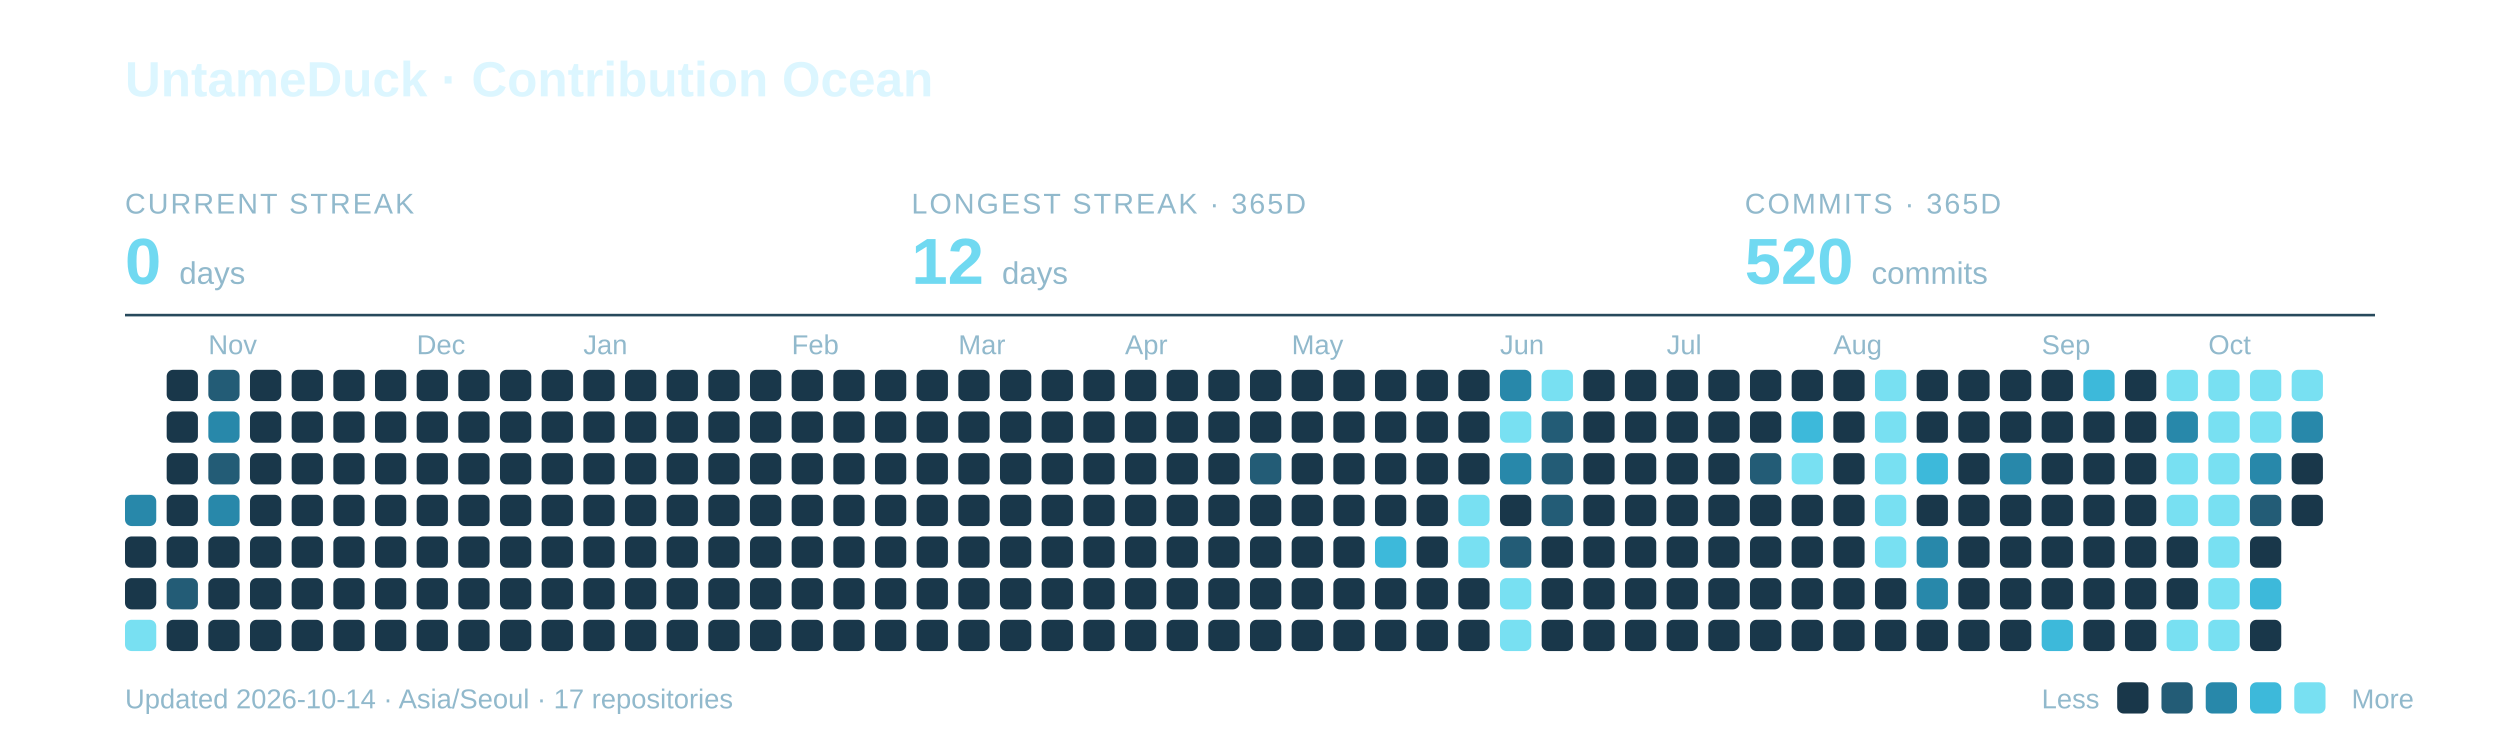
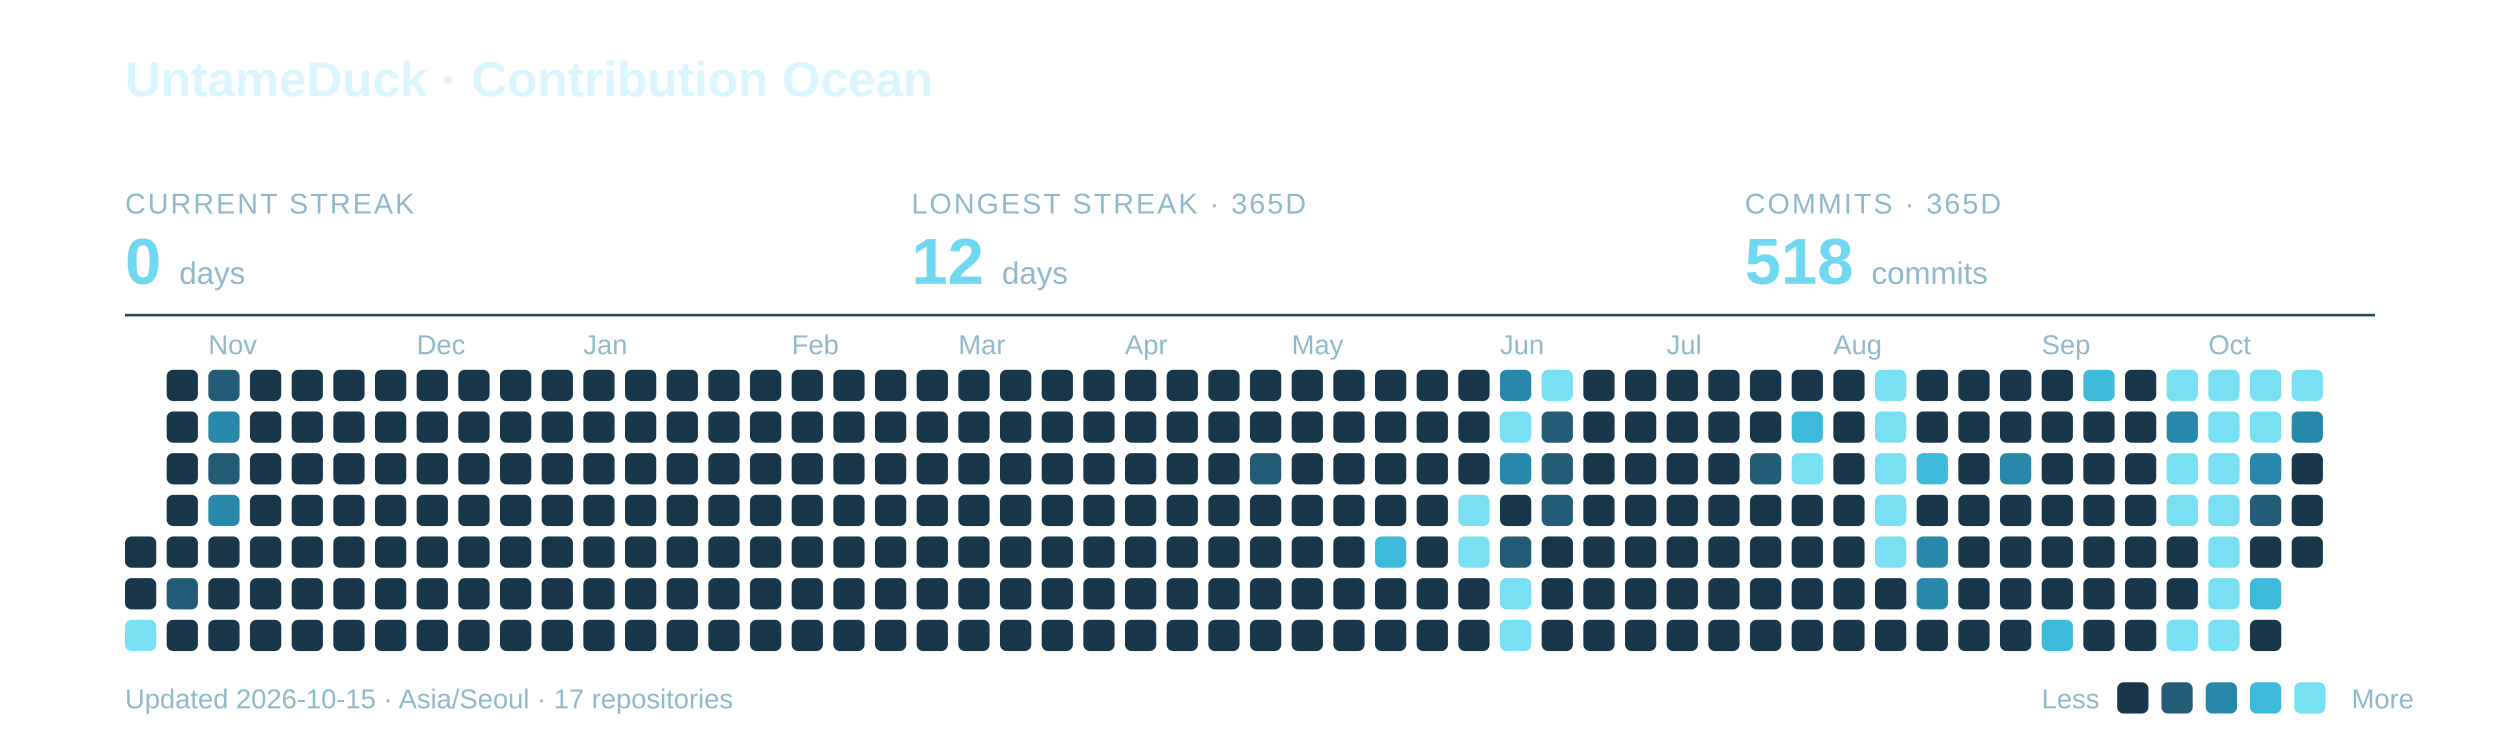
<svg xmlns="http://www.w3.org/2000/svg" width="960" height="285" viewBox="0 0 960 285" role="img" aria-labelledby="title description">
  <text x="48" y="37" font-family="-apple-system,BlinkMacSystemFont,Segoe UI,Arial,sans-serif" font-weight="700" font-size="19" fill="#DCF6FF">UntameDuck · Contribution Ocean</text>
  <text x="48" y="82" font-family="-apple-system,BlinkMacSystemFont,Segoe UI,Arial,sans-serif" font-size="11" letter-spacing="0.8" fill="#91B9CC">CURRENT STREAK</text>
  <text x="48" y="109" font-family="-apple-system,BlinkMacSystemFont,Segoe UI,Arial,sans-serif" font-weight="700" font-size="25" fill="#70D9F1">0 <tspan font-size="12" font-weight="400" fill="#91B9CC">days</tspan>
  </text>
  <text x="350" y="82" font-family="-apple-system,BlinkMacSystemFont,Segoe UI,Arial,sans-serif" font-size="11" letter-spacing="0.8" fill="#91B9CC">LONGEST STREAK · 365D</text>
  <text x="350" y="109" font-family="-apple-system,BlinkMacSystemFont,Segoe UI,Arial,sans-serif" font-weight="700" font-size="25" fill="#70D9F1">12 <tspan font-size="12" font-weight="400" fill="#91B9CC">days</tspan>
  </text>
  <text x="670" y="82" font-family="-apple-system,BlinkMacSystemFont,Segoe UI,Arial,sans-serif" font-size="11" letter-spacing="0.8" fill="#91B9CC">COMMITS · 365D</text>
-   <text x="670" y="109" font-family="-apple-system,BlinkMacSystemFont,Segoe UI,Arial,sans-serif" font-weight="700" font-size="25" fill="#70D9F1">520 <tspan font-size="12" font-weight="400" fill="#91B9CC">commits</tspan>
+   <text x="670" y="109" font-family="-apple-system,BlinkMacSystemFont,Segoe UI,Arial,sans-serif" font-weight="700" font-size="25" fill="#70D9F1">518 <tspan font-size="12" font-weight="400" fill="#91B9CC">commits</tspan>
  </text>
  <path d="M48 121H912" stroke="#27495C" />
  <text x="80" y="136" font-family="-apple-system,BlinkMacSystemFont,Segoe UI,Arial,sans-serif" font-size="10.5" fill="#91B9CC">Nov</text>
  <text x="160" y="136" font-family="-apple-system,BlinkMacSystemFont,Segoe UI,Arial,sans-serif" font-size="10.5" fill="#91B9CC">Dec</text>
  <text x="224" y="136" font-family="-apple-system,BlinkMacSystemFont,Segoe UI,Arial,sans-serif" font-size="10.5" fill="#91B9CC">Jan</text>
  <text x="304" y="136" font-family="-apple-system,BlinkMacSystemFont,Segoe UI,Arial,sans-serif" font-size="10.5" fill="#91B9CC">Feb</text>
  <text x="368" y="136" font-family="-apple-system,BlinkMacSystemFont,Segoe UI,Arial,sans-serif" font-size="10.5" fill="#91B9CC">Mar</text>
  <text x="432" y="136" font-family="-apple-system,BlinkMacSystemFont,Segoe UI,Arial,sans-serif" font-size="10.5" fill="#91B9CC">Apr</text>
  <text x="496" y="136" font-family="-apple-system,BlinkMacSystemFont,Segoe UI,Arial,sans-serif" font-size="10.5" fill="#91B9CC">May</text>
  <text x="576" y="136" font-family="-apple-system,BlinkMacSystemFont,Segoe UI,Arial,sans-serif" font-size="10.5" fill="#91B9CC">Jun</text>
  <text x="640" y="136" font-family="-apple-system,BlinkMacSystemFont,Segoe UI,Arial,sans-serif" font-size="10.5" fill="#91B9CC">Jul</text>
  <text x="704" y="136" font-family="-apple-system,BlinkMacSystemFont,Segoe UI,Arial,sans-serif" font-size="10.5" fill="#91B9CC">Aug</text>
  <text x="784" y="136" font-family="-apple-system,BlinkMacSystemFont,Segoe UI,Arial,sans-serif" font-size="10.5" fill="#91B9CC">Sep</text>
  <text x="848" y="136" font-family="-apple-system,BlinkMacSystemFont,Segoe UI,Arial,sans-serif" font-size="10.5" fill="#91B9CC">Oct</text>
-   <rect x="48" y="190" width="12" height="12" rx="2.5" fill="#2888AA" />
  <rect x="48" y="206" width="12" height="12" rx="2.5" fill="#19374A" />
  <rect x="48" y="222" width="12" height="12" rx="2.5" fill="#19374A" />
  <rect x="48" y="238" width="12" height="12" rx="2.5" fill="#78E0F2" />
  <rect x="64" y="142" width="12" height="12" rx="2.5" fill="#19374A" />
  <rect x="64" y="158" width="12" height="12" rx="2.5" fill="#19374A" />
  <rect x="64" y="174" width="12" height="12" rx="2.5" fill="#19374A" />
  <rect x="64" y="190" width="12" height="12" rx="2.5" fill="#19374A" />
  <rect x="64" y="206" width="12" height="12" rx="2.5" fill="#19374A" />
  <rect x="64" y="222" width="12" height="12" rx="2.5" fill="#235C76" />
  <rect x="64" y="238" width="12" height="12" rx="2.5" fill="#19374A" />
  <rect x="80" y="142" width="12" height="12" rx="2.5" fill="#235C76" />
  <rect x="80" y="158" width="12" height="12" rx="2.5" fill="#2888AA" />
  <rect x="80" y="174" width="12" height="12" rx="2.5" fill="#235C76" />
  <rect x="80" y="190" width="12" height="12" rx="2.5" fill="#2888AA" />
  <rect x="80" y="206" width="12" height="12" rx="2.5" fill="#19374A" />
  <rect x="80" y="222" width="12" height="12" rx="2.5" fill="#19374A" />
  <rect x="80" y="238" width="12" height="12" rx="2.5" fill="#19374A" />
  <rect x="96" y="142" width="12" height="12" rx="2.5" fill="#19374A" />
  <rect x="96" y="158" width="12" height="12" rx="2.5" fill="#19374A" />
  <rect x="96" y="174" width="12" height="12" rx="2.5" fill="#19374A" />
  <rect x="96" y="190" width="12" height="12" rx="2.5" fill="#19374A" />
  <rect x="96" y="206" width="12" height="12" rx="2.5" fill="#19374A" />
  <rect x="96" y="222" width="12" height="12" rx="2.5" fill="#19374A" />
  <rect x="96" y="238" width="12" height="12" rx="2.5" fill="#19374A" />
  <rect x="112" y="142" width="12" height="12" rx="2.5" fill="#19374A" />
  <rect x="112" y="158" width="12" height="12" rx="2.5" fill="#19374A" />
  <rect x="112" y="174" width="12" height="12" rx="2.5" fill="#19374A" />
  <rect x="112" y="190" width="12" height="12" rx="2.5" fill="#19374A" />
  <rect x="112" y="206" width="12" height="12" rx="2.5" fill="#19374A" />
  <rect x="112" y="222" width="12" height="12" rx="2.5" fill="#19374A" />
  <rect x="112" y="238" width="12" height="12" rx="2.5" fill="#19374A" />
  <rect x="128" y="142" width="12" height="12" rx="2.5" fill="#19374A" />
  <rect x="128" y="158" width="12" height="12" rx="2.5" fill="#19374A" />
  <rect x="128" y="174" width="12" height="12" rx="2.5" fill="#19374A" />
  <rect x="128" y="190" width="12" height="12" rx="2.5" fill="#19374A" />
  <rect x="128" y="206" width="12" height="12" rx="2.5" fill="#19374A" />
  <rect x="128" y="222" width="12" height="12" rx="2.5" fill="#19374A" />
  <rect x="128" y="238" width="12" height="12" rx="2.5" fill="#19374A" />
  <rect x="144" y="142" width="12" height="12" rx="2.5" fill="#19374A" />
  <rect x="144" y="158" width="12" height="12" rx="2.5" fill="#19374A" />
  <rect x="144" y="174" width="12" height="12" rx="2.5" fill="#19374A" />
  <rect x="144" y="190" width="12" height="12" rx="2.5" fill="#19374A" />
  <rect x="144" y="206" width="12" height="12" rx="2.5" fill="#19374A" />
  <rect x="144" y="222" width="12" height="12" rx="2.5" fill="#19374A" />
  <rect x="144" y="238" width="12" height="12" rx="2.5" fill="#19374A" />
  <rect x="160" y="142" width="12" height="12" rx="2.5" fill="#19374A" />
  <rect x="160" y="158" width="12" height="12" rx="2.5" fill="#19374A" />
  <rect x="160" y="174" width="12" height="12" rx="2.5" fill="#19374A" />
  <rect x="160" y="190" width="12" height="12" rx="2.5" fill="#19374A" />
  <rect x="160" y="206" width="12" height="12" rx="2.5" fill="#19374A" />
  <rect x="160" y="222" width="12" height="12" rx="2.5" fill="#19374A" />
  <rect x="160" y="238" width="12" height="12" rx="2.5" fill="#19374A" />
  <rect x="176" y="142" width="12" height="12" rx="2.5" fill="#19374A" />
  <rect x="176" y="158" width="12" height="12" rx="2.5" fill="#19374A" />
  <rect x="176" y="174" width="12" height="12" rx="2.5" fill="#19374A" />
  <rect x="176" y="190" width="12" height="12" rx="2.5" fill="#19374A" />
  <rect x="176" y="206" width="12" height="12" rx="2.5" fill="#19374A" />
  <rect x="176" y="222" width="12" height="12" rx="2.5" fill="#19374A" />
  <rect x="176" y="238" width="12" height="12" rx="2.5" fill="#19374A" />
  <rect x="192" y="142" width="12" height="12" rx="2.5" fill="#19374A" />
  <rect x="192" y="158" width="12" height="12" rx="2.5" fill="#19374A" />
  <rect x="192" y="174" width="12" height="12" rx="2.5" fill="#19374A" />
  <rect x="192" y="190" width="12" height="12" rx="2.5" fill="#19374A" />
  <rect x="192" y="206" width="12" height="12" rx="2.5" fill="#19374A" />
  <rect x="192" y="222" width="12" height="12" rx="2.5" fill="#19374A" />
  <rect x="192" y="238" width="12" height="12" rx="2.5" fill="#19374A" />
  <rect x="208" y="142" width="12" height="12" rx="2.5" fill="#19374A" />
  <rect x="208" y="158" width="12" height="12" rx="2.5" fill="#19374A" />
  <rect x="208" y="174" width="12" height="12" rx="2.5" fill="#19374A" />
  <rect x="208" y="190" width="12" height="12" rx="2.5" fill="#19374A" />
  <rect x="208" y="206" width="12" height="12" rx="2.5" fill="#19374A" />
  <rect x="208" y="222" width="12" height="12" rx="2.5" fill="#19374A" />
  <rect x="208" y="238" width="12" height="12" rx="2.5" fill="#19374A" />
  <rect x="224" y="142" width="12" height="12" rx="2.5" fill="#19374A" />
  <rect x="224" y="158" width="12" height="12" rx="2.5" fill="#19374A" />
  <rect x="224" y="174" width="12" height="12" rx="2.5" fill="#19374A" />
  <rect x="224" y="190" width="12" height="12" rx="2.5" fill="#19374A" />
  <rect x="224" y="206" width="12" height="12" rx="2.5" fill="#19374A" />
  <rect x="224" y="222" width="12" height="12" rx="2.5" fill="#19374A" />
  <rect x="224" y="238" width="12" height="12" rx="2.5" fill="#19374A" />
  <rect x="240" y="142" width="12" height="12" rx="2.5" fill="#19374A" />
  <rect x="240" y="158" width="12" height="12" rx="2.5" fill="#19374A" />
  <rect x="240" y="174" width="12" height="12" rx="2.5" fill="#19374A" />
  <rect x="240" y="190" width="12" height="12" rx="2.5" fill="#19374A" />
  <rect x="240" y="206" width="12" height="12" rx="2.5" fill="#19374A" />
  <rect x="240" y="222" width="12" height="12" rx="2.5" fill="#19374A" />
  <rect x="240" y="238" width="12" height="12" rx="2.5" fill="#19374A" />
  <rect x="256" y="142" width="12" height="12" rx="2.5" fill="#19374A" />
  <rect x="256" y="158" width="12" height="12" rx="2.5" fill="#19374A" />
  <rect x="256" y="174" width="12" height="12" rx="2.5" fill="#19374A" />
  <rect x="256" y="190" width="12" height="12" rx="2.5" fill="#19374A" />
  <rect x="256" y="206" width="12" height="12" rx="2.5" fill="#19374A" />
  <rect x="256" y="222" width="12" height="12" rx="2.5" fill="#19374A" />
  <rect x="256" y="238" width="12" height="12" rx="2.5" fill="#19374A" />
  <rect x="272" y="142" width="12" height="12" rx="2.5" fill="#19374A" />
  <rect x="272" y="158" width="12" height="12" rx="2.5" fill="#19374A" />
  <rect x="272" y="174" width="12" height="12" rx="2.5" fill="#19374A" />
  <rect x="272" y="190" width="12" height="12" rx="2.5" fill="#19374A" />
  <rect x="272" y="206" width="12" height="12" rx="2.5" fill="#19374A" />
  <rect x="272" y="222" width="12" height="12" rx="2.5" fill="#19374A" />
  <rect x="272" y="238" width="12" height="12" rx="2.5" fill="#19374A" />
  <rect x="288" y="142" width="12" height="12" rx="2.5" fill="#19374A" />
  <rect x="288" y="158" width="12" height="12" rx="2.5" fill="#19374A" />
  <rect x="288" y="174" width="12" height="12" rx="2.5" fill="#19374A" />
  <rect x="288" y="190" width="12" height="12" rx="2.5" fill="#19374A" />
  <rect x="288" y="206" width="12" height="12" rx="2.5" fill="#19374A" />
  <rect x="288" y="222" width="12" height="12" rx="2.5" fill="#19374A" />
  <rect x="288" y="238" width="12" height="12" rx="2.5" fill="#19374A" />
  <rect x="304" y="142" width="12" height="12" rx="2.5" fill="#19374A" />
  <rect x="304" y="158" width="12" height="12" rx="2.5" fill="#19374A" />
  <rect x="304" y="174" width="12" height="12" rx="2.5" fill="#19374A" />
  <rect x="304" y="190" width="12" height="12" rx="2.5" fill="#19374A" />
  <rect x="304" y="206" width="12" height="12" rx="2.5" fill="#19374A" />
  <rect x="304" y="222" width="12" height="12" rx="2.5" fill="#19374A" />
  <rect x="304" y="238" width="12" height="12" rx="2.5" fill="#19374A" />
  <rect x="320" y="142" width="12" height="12" rx="2.5" fill="#19374A" />
  <rect x="320" y="158" width="12" height="12" rx="2.5" fill="#19374A" />
  <rect x="320" y="174" width="12" height="12" rx="2.5" fill="#19374A" />
  <rect x="320" y="190" width="12" height="12" rx="2.5" fill="#19374A" />
  <rect x="320" y="206" width="12" height="12" rx="2.5" fill="#19374A" />
  <rect x="320" y="222" width="12" height="12" rx="2.5" fill="#19374A" />
  <rect x="320" y="238" width="12" height="12" rx="2.5" fill="#19374A" />
  <rect x="336" y="142" width="12" height="12" rx="2.5" fill="#19374A" />
  <rect x="336" y="158" width="12" height="12" rx="2.5" fill="#19374A" />
  <rect x="336" y="174" width="12" height="12" rx="2.5" fill="#19374A" />
  <rect x="336" y="190" width="12" height="12" rx="2.5" fill="#19374A" />
  <rect x="336" y="206" width="12" height="12" rx="2.5" fill="#19374A" />
  <rect x="336" y="222" width="12" height="12" rx="2.5" fill="#19374A" />
  <rect x="336" y="238" width="12" height="12" rx="2.5" fill="#19374A" />
  <rect x="352" y="142" width="12" height="12" rx="2.5" fill="#19374A" />
  <rect x="352" y="158" width="12" height="12" rx="2.5" fill="#19374A" />
  <rect x="352" y="174" width="12" height="12" rx="2.5" fill="#19374A" />
  <rect x="352" y="190" width="12" height="12" rx="2.5" fill="#19374A" />
  <rect x="352" y="206" width="12" height="12" rx="2.5" fill="#19374A" />
  <rect x="352" y="222" width="12" height="12" rx="2.5" fill="#19374A" />
  <rect x="352" y="238" width="12" height="12" rx="2.5" fill="#19374A" />
  <rect x="368" y="142" width="12" height="12" rx="2.5" fill="#19374A" />
  <rect x="368" y="158" width="12" height="12" rx="2.5" fill="#19374A" />
  <rect x="368" y="174" width="12" height="12" rx="2.5" fill="#19374A" />
  <rect x="368" y="190" width="12" height="12" rx="2.5" fill="#19374A" />
  <rect x="368" y="206" width="12" height="12" rx="2.5" fill="#19374A" />
  <rect x="368" y="222" width="12" height="12" rx="2.5" fill="#19374A" />
  <rect x="368" y="238" width="12" height="12" rx="2.5" fill="#19374A" />
  <rect x="384" y="142" width="12" height="12" rx="2.5" fill="#19374A" />
  <rect x="384" y="158" width="12" height="12" rx="2.5" fill="#19374A" />
  <rect x="384" y="174" width="12" height="12" rx="2.5" fill="#19374A" />
  <rect x="384" y="190" width="12" height="12" rx="2.5" fill="#19374A" />
  <rect x="384" y="206" width="12" height="12" rx="2.5" fill="#19374A" />
  <rect x="384" y="222" width="12" height="12" rx="2.5" fill="#19374A" />
  <rect x="384" y="238" width="12" height="12" rx="2.5" fill="#19374A" />
  <rect x="400" y="142" width="12" height="12" rx="2.5" fill="#19374A" />
  <rect x="400" y="158" width="12" height="12" rx="2.5" fill="#19374A" />
  <rect x="400" y="174" width="12" height="12" rx="2.5" fill="#19374A" />
  <rect x="400" y="190" width="12" height="12" rx="2.5" fill="#19374A" />
  <rect x="400" y="206" width="12" height="12" rx="2.5" fill="#19374A" />
  <rect x="400" y="222" width="12" height="12" rx="2.5" fill="#19374A" />
  <rect x="400" y="238" width="12" height="12" rx="2.5" fill="#19374A" />
  <rect x="416" y="142" width="12" height="12" rx="2.5" fill="#19374A" />
  <rect x="416" y="158" width="12" height="12" rx="2.5" fill="#19374A" />
  <rect x="416" y="174" width="12" height="12" rx="2.5" fill="#19374A" />
  <rect x="416" y="190" width="12" height="12" rx="2.5" fill="#19374A" />
  <rect x="416" y="206" width="12" height="12" rx="2.5" fill="#19374A" />
  <rect x="416" y="222" width="12" height="12" rx="2.5" fill="#19374A" />
  <rect x="416" y="238" width="12" height="12" rx="2.5" fill="#19374A" />
  <rect x="432" y="142" width="12" height="12" rx="2.5" fill="#19374A" />
  <rect x="432" y="158" width="12" height="12" rx="2.5" fill="#19374A" />
  <rect x="432" y="174" width="12" height="12" rx="2.5" fill="#19374A" />
  <rect x="432" y="190" width="12" height="12" rx="2.5" fill="#19374A" />
  <rect x="432" y="206" width="12" height="12" rx="2.5" fill="#19374A" />
  <rect x="432" y="222" width="12" height="12" rx="2.5" fill="#19374A" />
  <rect x="432" y="238" width="12" height="12" rx="2.5" fill="#19374A" />
  <rect x="448" y="142" width="12" height="12" rx="2.5" fill="#19374A" />
  <rect x="448" y="158" width="12" height="12" rx="2.5" fill="#19374A" />
  <rect x="448" y="174" width="12" height="12" rx="2.5" fill="#19374A" />
  <rect x="448" y="190" width="12" height="12" rx="2.5" fill="#19374A" />
  <rect x="448" y="206" width="12" height="12" rx="2.5" fill="#19374A" />
  <rect x="448" y="222" width="12" height="12" rx="2.5" fill="#19374A" />
  <rect x="448" y="238" width="12" height="12" rx="2.5" fill="#19374A" />
  <rect x="464" y="142" width="12" height="12" rx="2.5" fill="#19374A" />
  <rect x="464" y="158" width="12" height="12" rx="2.5" fill="#19374A" />
  <rect x="464" y="174" width="12" height="12" rx="2.5" fill="#19374A" />
  <rect x="464" y="190" width="12" height="12" rx="2.5" fill="#19374A" />
  <rect x="464" y="206" width="12" height="12" rx="2.5" fill="#19374A" />
  <rect x="464" y="222" width="12" height="12" rx="2.5" fill="#19374A" />
  <rect x="464" y="238" width="12" height="12" rx="2.5" fill="#19374A" />
  <rect x="480" y="142" width="12" height="12" rx="2.5" fill="#19374A" />
  <rect x="480" y="158" width="12" height="12" rx="2.5" fill="#19374A" />
  <rect x="480" y="174" width="12" height="12" rx="2.5" fill="#235C76" />
  <rect x="480" y="190" width="12" height="12" rx="2.5" fill="#19374A" />
  <rect x="480" y="206" width="12" height="12" rx="2.5" fill="#19374A" />
  <rect x="480" y="222" width="12" height="12" rx="2.5" fill="#19374A" />
  <rect x="480" y="238" width="12" height="12" rx="2.5" fill="#19374A" />
  <rect x="496" y="142" width="12" height="12" rx="2.5" fill="#19374A" />
  <rect x="496" y="158" width="12" height="12" rx="2.5" fill="#19374A" />
  <rect x="496" y="174" width="12" height="12" rx="2.5" fill="#19374A" />
  <rect x="496" y="190" width="12" height="12" rx="2.5" fill="#19374A" />
  <rect x="496" y="206" width="12" height="12" rx="2.5" fill="#19374A" />
  <rect x="496" y="222" width="12" height="12" rx="2.5" fill="#19374A" />
  <rect x="496" y="238" width="12" height="12" rx="2.5" fill="#19374A" />
  <rect x="512" y="142" width="12" height="12" rx="2.5" fill="#19374A" />
  <rect x="512" y="158" width="12" height="12" rx="2.5" fill="#19374A" />
  <rect x="512" y="174" width="12" height="12" rx="2.5" fill="#19374A" />
  <rect x="512" y="190" width="12" height="12" rx="2.5" fill="#19374A" />
  <rect x="512" y="206" width="12" height="12" rx="2.5" fill="#19374A" />
  <rect x="512" y="222" width="12" height="12" rx="2.5" fill="#19374A" />
  <rect x="512" y="238" width="12" height="12" rx="2.5" fill="#19374A" />
  <rect x="528" y="142" width="12" height="12" rx="2.5" fill="#19374A" />
  <rect x="528" y="158" width="12" height="12" rx="2.5" fill="#19374A" />
  <rect x="528" y="174" width="12" height="12" rx="2.5" fill="#19374A" />
  <rect x="528" y="190" width="12" height="12" rx="2.5" fill="#19374A" />
  <rect x="528" y="206" width="12" height="12" rx="2.5" fill="#3DB9DA" />
  <rect x="528" y="222" width="12" height="12" rx="2.5" fill="#19374A" />
  <rect x="528" y="238" width="12" height="12" rx="2.5" fill="#19374A" />
  <rect x="544" y="142" width="12" height="12" rx="2.5" fill="#19374A" />
  <rect x="544" y="158" width="12" height="12" rx="2.5" fill="#19374A" />
  <rect x="544" y="174" width="12" height="12" rx="2.5" fill="#19374A" />
  <rect x="544" y="190" width="12" height="12" rx="2.5" fill="#19374A" />
  <rect x="544" y="206" width="12" height="12" rx="2.5" fill="#19374A" />
  <rect x="544" y="222" width="12" height="12" rx="2.5" fill="#19374A" />
  <rect x="544" y="238" width="12" height="12" rx="2.5" fill="#19374A" />
  <rect x="560" y="142" width="12" height="12" rx="2.5" fill="#19374A" />
  <rect x="560" y="158" width="12" height="12" rx="2.5" fill="#19374A" />
  <rect x="560" y="174" width="12" height="12" rx="2.5" fill="#19374A" />
  <rect x="560" y="190" width="12" height="12" rx="2.5" fill="#78E0F2" />
  <rect x="560" y="206" width="12" height="12" rx="2.5" fill="#78E0F2" />
  <rect x="560" y="222" width="12" height="12" rx="2.5" fill="#19374A" />
  <rect x="560" y="238" width="12" height="12" rx="2.5" fill="#19374A" />
  <rect x="576" y="142" width="12" height="12" rx="2.5" fill="#2888AA" />
  <rect x="576" y="158" width="12" height="12" rx="2.5" fill="#78E0F2" />
  <rect x="576" y="174" width="12" height="12" rx="2.5" fill="#2888AA" />
  <rect x="576" y="190" width="12" height="12" rx="2.5" fill="#19374A" />
  <rect x="576" y="206" width="12" height="12" rx="2.5" fill="#235C76" />
  <rect x="576" y="222" width="12" height="12" rx="2.5" fill="#78E0F2" />
  <rect x="576" y="238" width="12" height="12" rx="2.5" fill="#78E0F2" />
  <rect x="592" y="142" width="12" height="12" rx="2.5" fill="#78E0F2" />
  <rect x="592" y="158" width="12" height="12" rx="2.5" fill="#235C76" />
  <rect x="592" y="174" width="12" height="12" rx="2.5" fill="#235C76" />
  <rect x="592" y="190" width="12" height="12" rx="2.5" fill="#235C76" />
  <rect x="592" y="206" width="12" height="12" rx="2.5" fill="#19374A" />
  <rect x="592" y="222" width="12" height="12" rx="2.5" fill="#19374A" />
  <rect x="592" y="238" width="12" height="12" rx="2.5" fill="#19374A" />
  <rect x="608" y="142" width="12" height="12" rx="2.5" fill="#19374A" />
  <rect x="608" y="158" width="12" height="12" rx="2.5" fill="#19374A" />
  <rect x="608" y="174" width="12" height="12" rx="2.5" fill="#19374A" />
  <rect x="608" y="190" width="12" height="12" rx="2.5" fill="#19374A" />
  <rect x="608" y="206" width="12" height="12" rx="2.5" fill="#19374A" />
  <rect x="608" y="222" width="12" height="12" rx="2.5" fill="#19374A" />
  <rect x="608" y="238" width="12" height="12" rx="2.5" fill="#19374A" />
  <rect x="624" y="142" width="12" height="12" rx="2.5" fill="#19374A" />
  <rect x="624" y="158" width="12" height="12" rx="2.5" fill="#19374A" />
  <rect x="624" y="174" width="12" height="12" rx="2.5" fill="#19374A" />
  <rect x="624" y="190" width="12" height="12" rx="2.5" fill="#19374A" />
  <rect x="624" y="206" width="12" height="12" rx="2.5" fill="#19374A" />
  <rect x="624" y="222" width="12" height="12" rx="2.5" fill="#19374A" />
  <rect x="624" y="238" width="12" height="12" rx="2.5" fill="#19374A" />
  <rect x="640" y="142" width="12" height="12" rx="2.5" fill="#19374A" />
  <rect x="640" y="158" width="12" height="12" rx="2.5" fill="#19374A" />
  <rect x="640" y="174" width="12" height="12" rx="2.5" fill="#19374A" />
  <rect x="640" y="190" width="12" height="12" rx="2.5" fill="#19374A" />
  <rect x="640" y="206" width="12" height="12" rx="2.5" fill="#19374A" />
  <rect x="640" y="222" width="12" height="12" rx="2.5" fill="#19374A" />
  <rect x="640" y="238" width="12" height="12" rx="2.5" fill="#19374A" />
  <rect x="656" y="142" width="12" height="12" rx="2.5" fill="#19374A" />
  <rect x="656" y="158" width="12" height="12" rx="2.5" fill="#19374A" />
  <rect x="656" y="174" width="12" height="12" rx="2.5" fill="#19374A" />
  <rect x="656" y="190" width="12" height="12" rx="2.5" fill="#19374A" />
  <rect x="656" y="206" width="12" height="12" rx="2.5" fill="#19374A" />
  <rect x="656" y="222" width="12" height="12" rx="2.5" fill="#19374A" />
  <rect x="656" y="238" width="12" height="12" rx="2.5" fill="#19374A" />
  <rect x="672" y="142" width="12" height="12" rx="2.5" fill="#19374A" />
  <rect x="672" y="158" width="12" height="12" rx="2.5" fill="#19374A" />
  <rect x="672" y="174" width="12" height="12" rx="2.5" fill="#235C76" />
  <rect x="672" y="190" width="12" height="12" rx="2.5" fill="#19374A" />
  <rect x="672" y="206" width="12" height="12" rx="2.5" fill="#19374A" />
  <rect x="672" y="222" width="12" height="12" rx="2.5" fill="#19374A" />
  <rect x="672" y="238" width="12" height="12" rx="2.5" fill="#19374A" />
  <rect x="688" y="142" width="12" height="12" rx="2.5" fill="#19374A" />
  <rect x="688" y="158" width="12" height="12" rx="2.5" fill="#3DB9DA" />
  <rect x="688" y="174" width="12" height="12" rx="2.5" fill="#78E0F2" />
  <rect x="688" y="190" width="12" height="12" rx="2.5" fill="#19374A" />
  <rect x="688" y="206" width="12" height="12" rx="2.5" fill="#19374A" />
  <rect x="688" y="222" width="12" height="12" rx="2.5" fill="#19374A" />
  <rect x="688" y="238" width="12" height="12" rx="2.5" fill="#19374A" />
  <rect x="704" y="142" width="12" height="12" rx="2.5" fill="#19374A" />
  <rect x="704" y="158" width="12" height="12" rx="2.5" fill="#19374A" />
  <rect x="704" y="174" width="12" height="12" rx="2.5" fill="#19374A" />
  <rect x="704" y="190" width="12" height="12" rx="2.5" fill="#19374A" />
  <rect x="704" y="206" width="12" height="12" rx="2.5" fill="#19374A" />
  <rect x="704" y="222" width="12" height="12" rx="2.5" fill="#19374A" />
  <rect x="704" y="238" width="12" height="12" rx="2.5" fill="#19374A" />
  <rect x="720" y="142" width="12" height="12" rx="2.5" fill="#78E0F2" />
  <rect x="720" y="158" width="12" height="12" rx="2.5" fill="#78E0F2" />
  <rect x="720" y="174" width="12" height="12" rx="2.5" fill="#78E0F2" />
  <rect x="720" y="190" width="12" height="12" rx="2.5" fill="#78E0F2" />
  <rect x="720" y="206" width="12" height="12" rx="2.5" fill="#78E0F2" />
  <rect x="720" y="222" width="12" height="12" rx="2.5" fill="#19374A" />
  <rect x="720" y="238" width="12" height="12" rx="2.5" fill="#19374A" />
  <rect x="736" y="142" width="12" height="12" rx="2.5" fill="#19374A" />
  <rect x="736" y="158" width="12" height="12" rx="2.5" fill="#19374A" />
  <rect x="736" y="174" width="12" height="12" rx="2.5" fill="#3DB9DA" />
  <rect x="736" y="190" width="12" height="12" rx="2.5" fill="#19374A" />
  <rect x="736" y="206" width="12" height="12" rx="2.5" fill="#2888AA" />
  <rect x="736" y="222" width="12" height="12" rx="2.5" fill="#2888AA" />
  <rect x="736" y="238" width="12" height="12" rx="2.5" fill="#19374A" />
  <rect x="752" y="142" width="12" height="12" rx="2.5" fill="#19374A" />
  <rect x="752" y="158" width="12" height="12" rx="2.5" fill="#19374A" />
  <rect x="752" y="174" width="12" height="12" rx="2.5" fill="#19374A" />
  <rect x="752" y="190" width="12" height="12" rx="2.5" fill="#19374A" />
  <rect x="752" y="206" width="12" height="12" rx="2.5" fill="#19374A" />
  <rect x="752" y="222" width="12" height="12" rx="2.5" fill="#19374A" />
  <rect x="752" y="238" width="12" height="12" rx="2.5" fill="#19374A" />
  <rect x="768" y="142" width="12" height="12" rx="2.5" fill="#19374A" />
  <rect x="768" y="158" width="12" height="12" rx="2.5" fill="#19374A" />
  <rect x="768" y="174" width="12" height="12" rx="2.5" fill="#2888AA" />
  <rect x="768" y="190" width="12" height="12" rx="2.5" fill="#19374A" />
  <rect x="768" y="206" width="12" height="12" rx="2.5" fill="#19374A" />
  <rect x="768" y="222" width="12" height="12" rx="2.5" fill="#19374A" />
  <rect x="768" y="238" width="12" height="12" rx="2.5" fill="#19374A" />
  <rect x="784" y="142" width="12" height="12" rx="2.5" fill="#19374A" />
  <rect x="784" y="158" width="12" height="12" rx="2.5" fill="#19374A" />
  <rect x="784" y="174" width="12" height="12" rx="2.5" fill="#19374A" />
  <rect x="784" y="190" width="12" height="12" rx="2.5" fill="#19374A" />
  <rect x="784" y="206" width="12" height="12" rx="2.5" fill="#19374A" />
  <rect x="784" y="222" width="12" height="12" rx="2.5" fill="#19374A" />
  <rect x="784" y="238" width="12" height="12" rx="2.5" fill="#3DB9DA" />
  <rect x="800" y="142" width="12" height="12" rx="2.5" fill="#3DB9DA" />
  <rect x="800" y="158" width="12" height="12" rx="2.5" fill="#19374A" />
  <rect x="800" y="174" width="12" height="12" rx="2.5" fill="#19374A" />
  <rect x="800" y="190" width="12" height="12" rx="2.5" fill="#19374A" />
  <rect x="800" y="206" width="12" height="12" rx="2.5" fill="#19374A" />
  <rect x="800" y="222" width="12" height="12" rx="2.5" fill="#19374A" />
  <rect x="800" y="238" width="12" height="12" rx="2.5" fill="#19374A" />
  <rect x="816" y="142" width="12" height="12" rx="2.5" fill="#19374A" />
  <rect x="816" y="158" width="12" height="12" rx="2.5" fill="#19374A" />
  <rect x="816" y="174" width="12" height="12" rx="2.5" fill="#19374A" />
  <rect x="816" y="190" width="12" height="12" rx="2.5" fill="#19374A" />
  <rect x="816" y="206" width="12" height="12" rx="2.5" fill="#19374A" />
  <rect x="816" y="222" width="12" height="12" rx="2.5" fill="#19374A" />
  <rect x="816" y="238" width="12" height="12" rx="2.5" fill="#19374A" />
  <rect x="832" y="142" width="12" height="12" rx="2.5" fill="#78E0F2" />
  <rect x="832" y="158" width="12" height="12" rx="2.5" fill="#2888AA" />
  <rect x="832" y="174" width="12" height="12" rx="2.5" fill="#78E0F2" />
  <rect x="832" y="190" width="12" height="12" rx="2.5" fill="#78E0F2" />
  <rect x="832" y="206" width="12" height="12" rx="2.5" fill="#19374A" />
  <rect x="832" y="222" width="12" height="12" rx="2.5" fill="#19374A" />
  <rect x="832" y="238" width="12" height="12" rx="2.5" fill="#78E0F2" />
  <rect x="848" y="142" width="12" height="12" rx="2.5" fill="#78E0F2" />
  <rect x="848" y="158" width="12" height="12" rx="2.5" fill="#78E0F2" />
  <rect x="848" y="174" width="12" height="12" rx="2.5" fill="#78E0F2" />
  <rect x="848" y="190" width="12" height="12" rx="2.5" fill="#78E0F2" />
  <rect x="848" y="206" width="12" height="12" rx="2.5" fill="#78E0F2" />
  <rect x="848" y="222" width="12" height="12" rx="2.5" fill="#78E0F2" />
  <rect x="848" y="238" width="12" height="12" rx="2.5" fill="#78E0F2" />
  <rect x="864" y="142" width="12" height="12" rx="2.5" fill="#78E0F2" />
  <rect x="864" y="158" width="12" height="12" rx="2.5" fill="#78E0F2" />
  <rect x="864" y="174" width="12" height="12" rx="2.5" fill="#2888AA" />
  <rect x="864" y="190" width="12" height="12" rx="2.5" fill="#235C76" />
  <rect x="864" y="206" width="12" height="12" rx="2.5" fill="#19374A" />
  <rect x="864" y="222" width="12" height="12" rx="2.5" fill="#3DB9DA" />
  <rect x="864" y="238" width="12" height="12" rx="2.5" fill="#19374A" />
  <rect x="880" y="142" width="12" height="12" rx="2.5" fill="#78E0F2" />
  <rect x="880" y="158" width="12" height="12" rx="2.5" fill="#2888AA" />
  <rect x="880" y="174" width="12" height="12" rx="2.5" fill="#19374A" />
  <rect x="880" y="190" width="12" height="12" rx="2.5" fill="#19374A" />
-   <text x="48" y="272" font-family="-apple-system,BlinkMacSystemFont,Segoe UI,Arial,sans-serif" font-size="10.5" fill="#91B9CC">Updated 2026-10-14 · Asia/Seoul · 17 repositories</text>
+   <rect x="880" y="206" width="12" height="12" rx="2.5" fill="#19374A" />
+   <text x="48" y="272" font-family="-apple-system,BlinkMacSystemFont,Segoe UI,Arial,sans-serif" font-size="10.5" fill="#91B9CC">Updated 2026-10-15 · Asia/Seoul · 17 repositories</text>
  <text x="784" y="272" font-family="-apple-system,BlinkMacSystemFont,Segoe UI,Arial,sans-serif" font-size="10.5" fill="#91B9CC">Less</text>
  <rect x="813" y="262" width="12" height="12" rx="2.5" fill="#19374A" />
  <rect x="830" y="262" width="12" height="12" rx="2.5" fill="#235C76" />
  <rect x="847" y="262" width="12" height="12" rx="2.5" fill="#2888AA" />
  <rect x="864" y="262" width="12" height="12" rx="2.5" fill="#3DB9DA" />
  <rect x="881" y="262" width="12" height="12" rx="2.5" fill="#78E0F2" />
  <text x="903" y="272" font-family="-apple-system,BlinkMacSystemFont,Segoe UI,Arial,sans-serif" font-size="10.5" fill="#91B9CC">More</text>
</svg>
